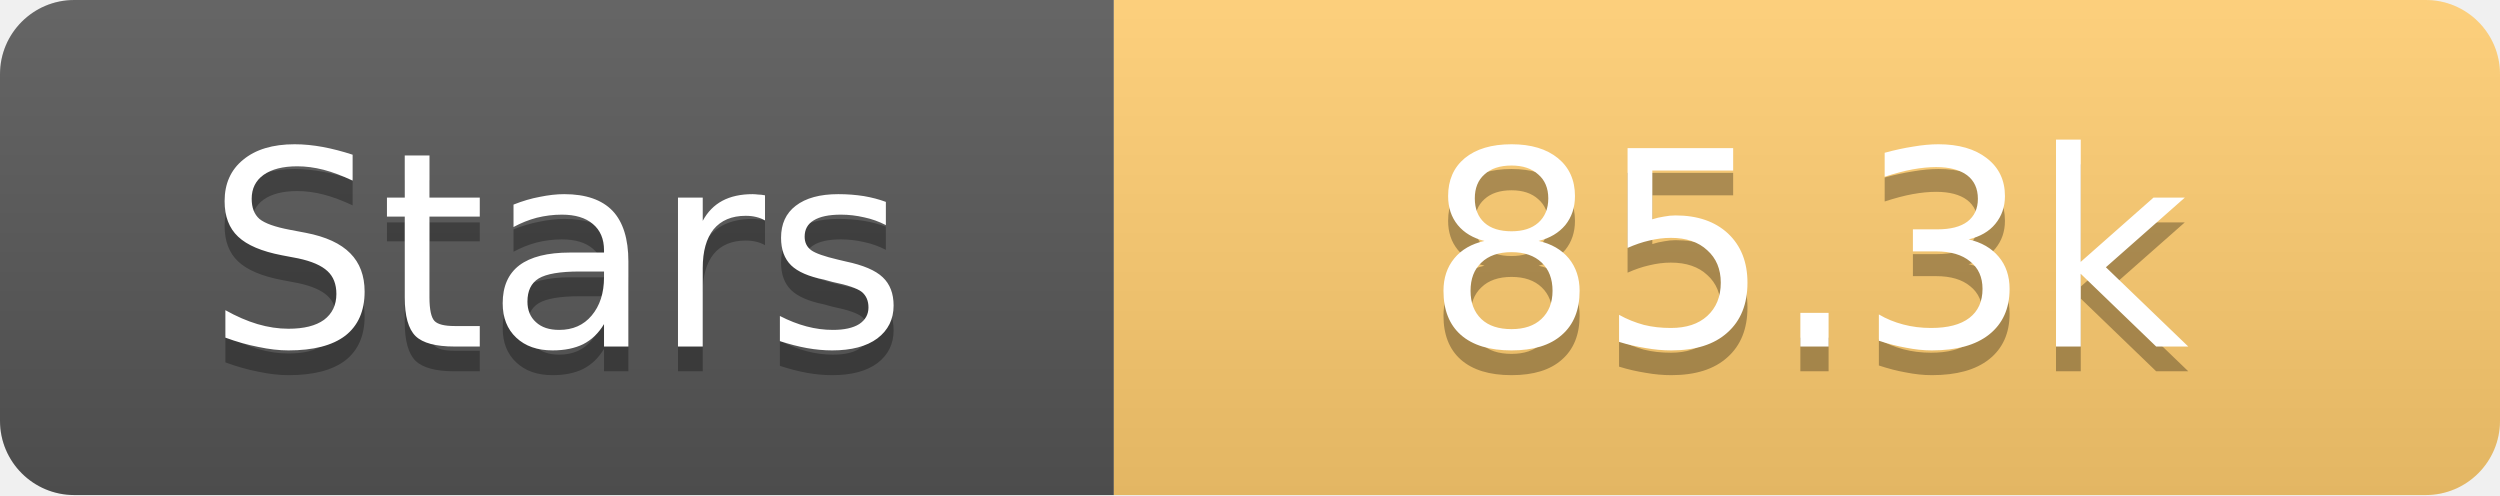
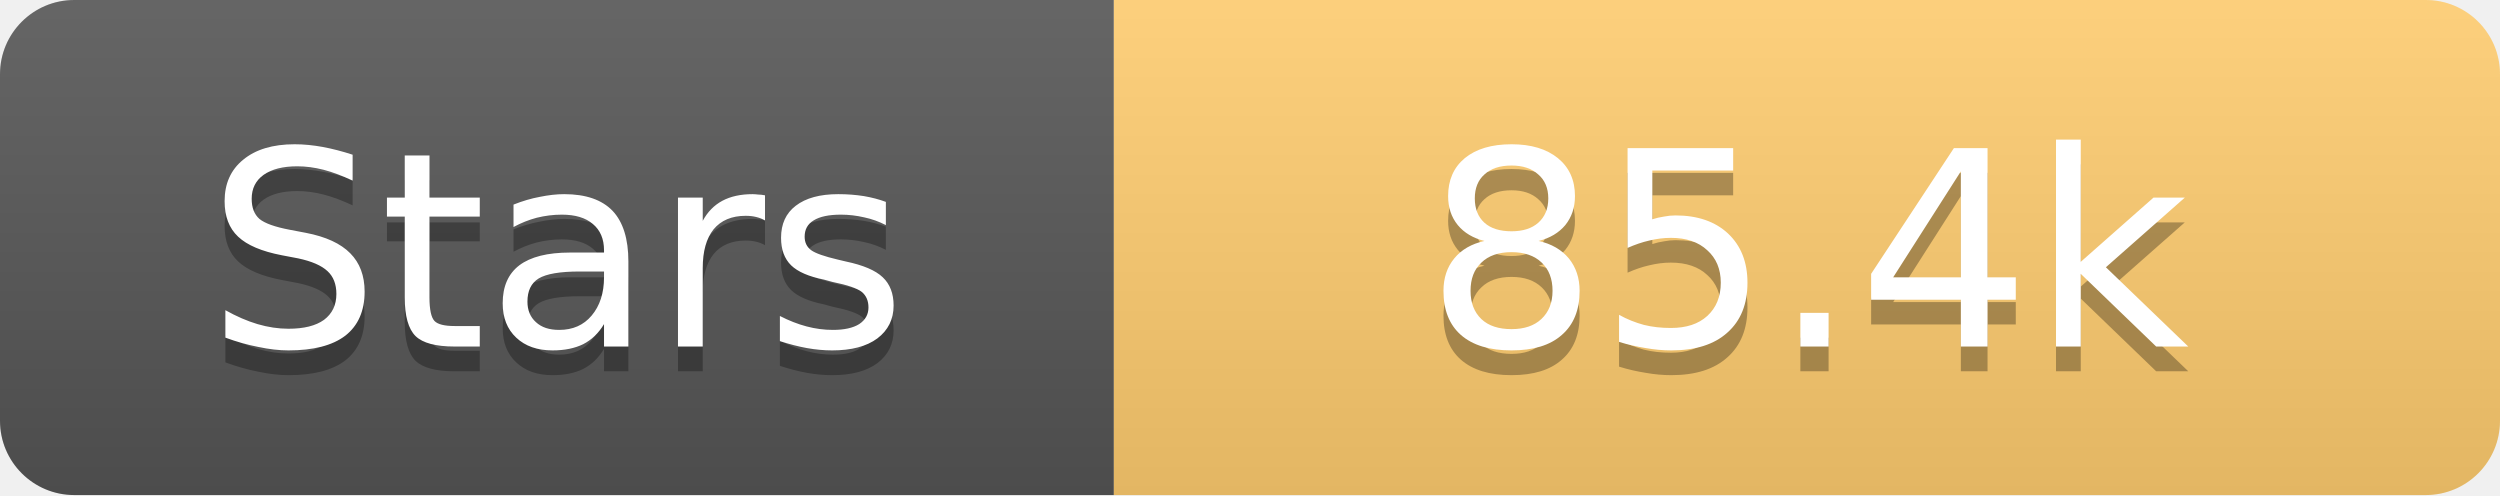
<svg xmlns="http://www.w3.org/2000/svg" width="101" height="20">
  <linearGradient id="s" x2="0" y2="100%">
    <stop offset="0" stop-color="#fff" stop-opacity=".1" />
    <stop offset="1" stop-opacity=".1" />
  </linearGradient>
  <clipPath id="r">
    <rect width="101" height="20" rx="3" fill="#fff" />
  </clipPath>
  <g clip-path="url(#r)">
    <rect width="45" height="20" fill="#555" />
    <rect x="45" width="56" height="20" fill="#fdcb6e" />
    <rect width="101" height="20" fill="url(#s)" />
  </g>
  <g fill="#fff" text-anchor="middle" font-family="Verdana,Geneva,DejaVu Sans,sans-serif" text-rendering="geometricPrecision" font-size="11">
    <text x="22.5" y="15" fill="#010101" fill-opacity=".3">Stars</text>
    <text x="22.5" y="14">Stars</text>
-     <text x="73.0" y="15" fill="#010101" fill-opacity=".3">85.3k</text>
-     <text x="73.0" y="14">85.3k</text>
+     <text x="73.0" y="15" fill="#010101" fill-opacity=".3">85.4k</text>
+     <text x="73.0" y="14">85.4k</text>
  </g>
</svg>
